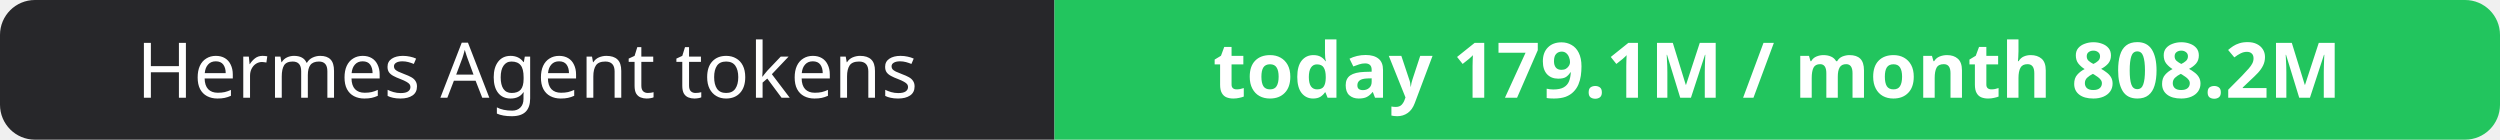
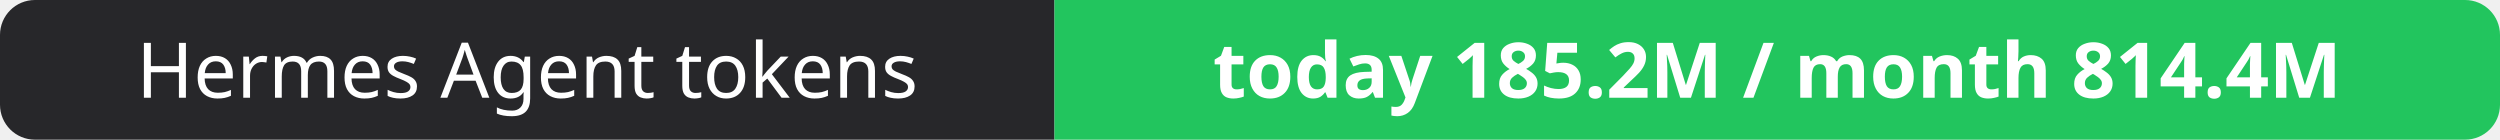
- <svg xmlns="http://www.w3.org/2000/svg" width="358" height="20" role="img" aria-label="Hermes Agent tokens: today 179.1M / month 808.2M">
+ <svg xmlns="http://www.w3.org/2000/svg" width="358" height="20" role="img" aria-label="Hermes Agent tokens: today 185.2M / month 814.4M">
  <clipPath id="r">
    <rect width="358" height="20" rx="5" fill="#fff" />
  </clipPath>
  <g clip-path="url(#r)">
    <rect width="151" height="20" fill="#27272a" />
    <rect x="151" width="207" height="20" fill="#22c55e" />
  </g>
  <g fill="#fff" text-anchor="middle" font-family="Verdana,Geneva,sans-serif" font-size="11">
    <text x="75.5" y="14">Hermes Agent tokens</text>
-     <text x="254.5" y="14" font-weight="700">today 179.1M / month 808.2M</text>
+     <text x="254.5" y="14" font-weight="700">today 185.2M / month 814.4M</text>
  </g>
</svg>
